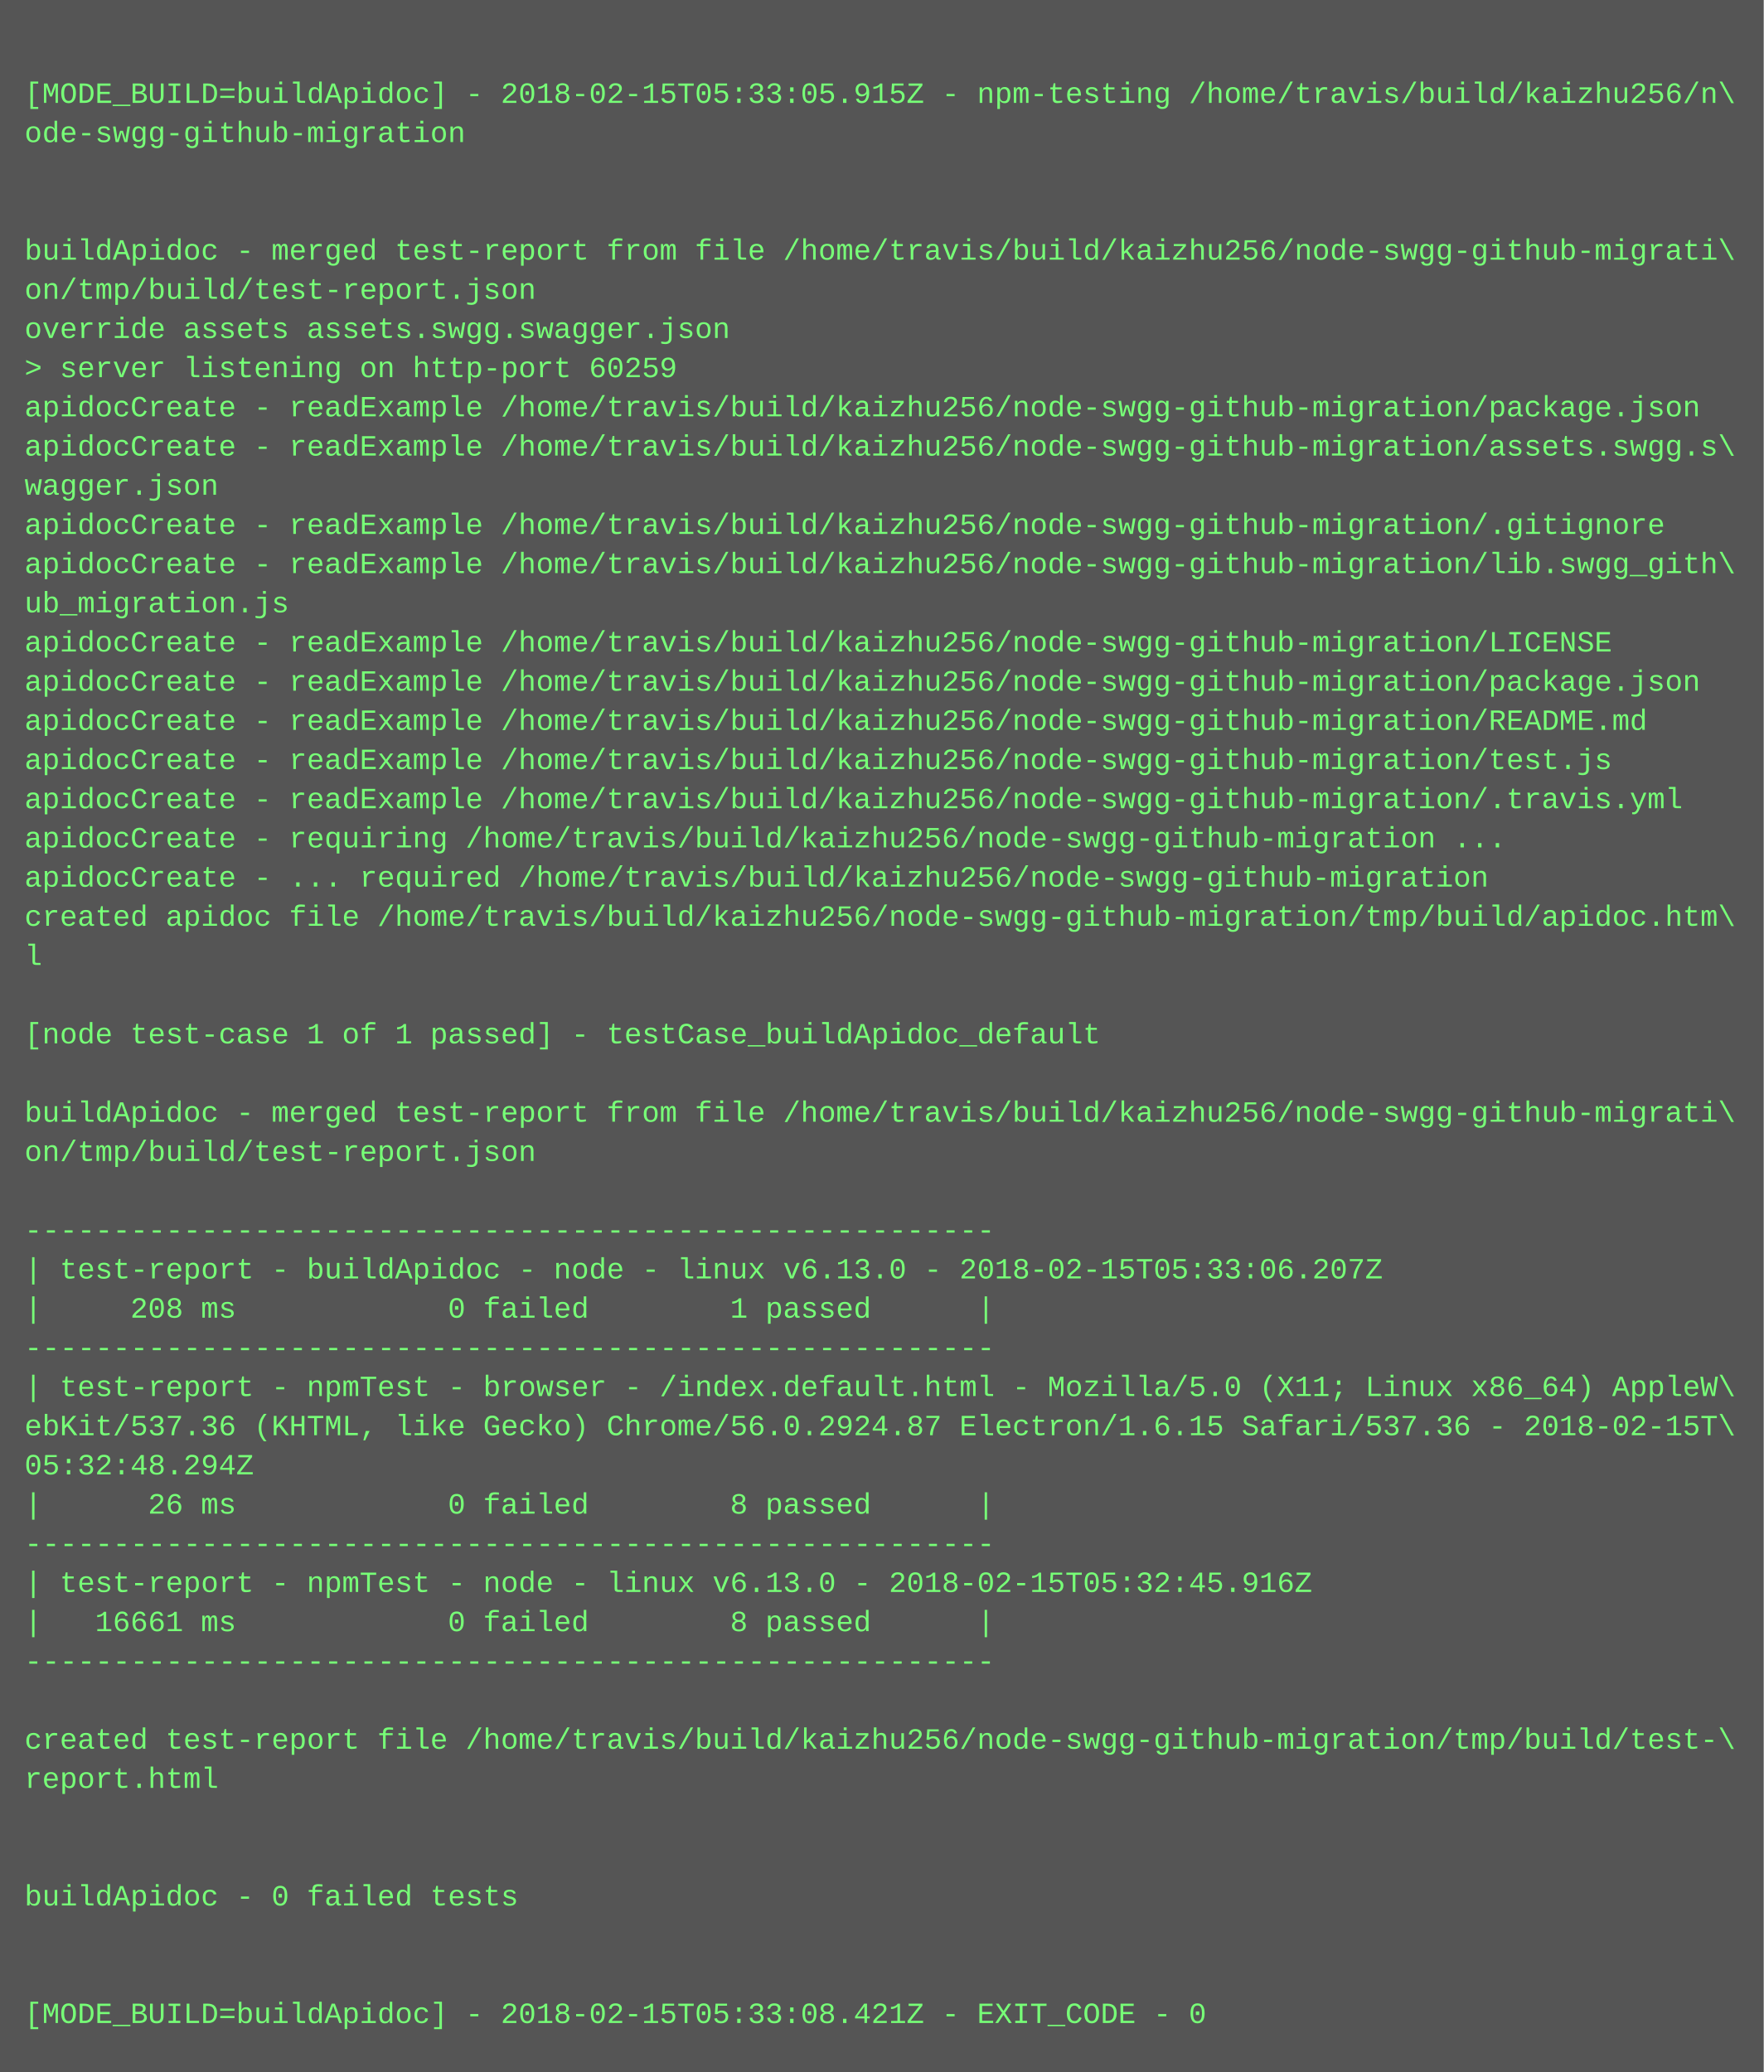
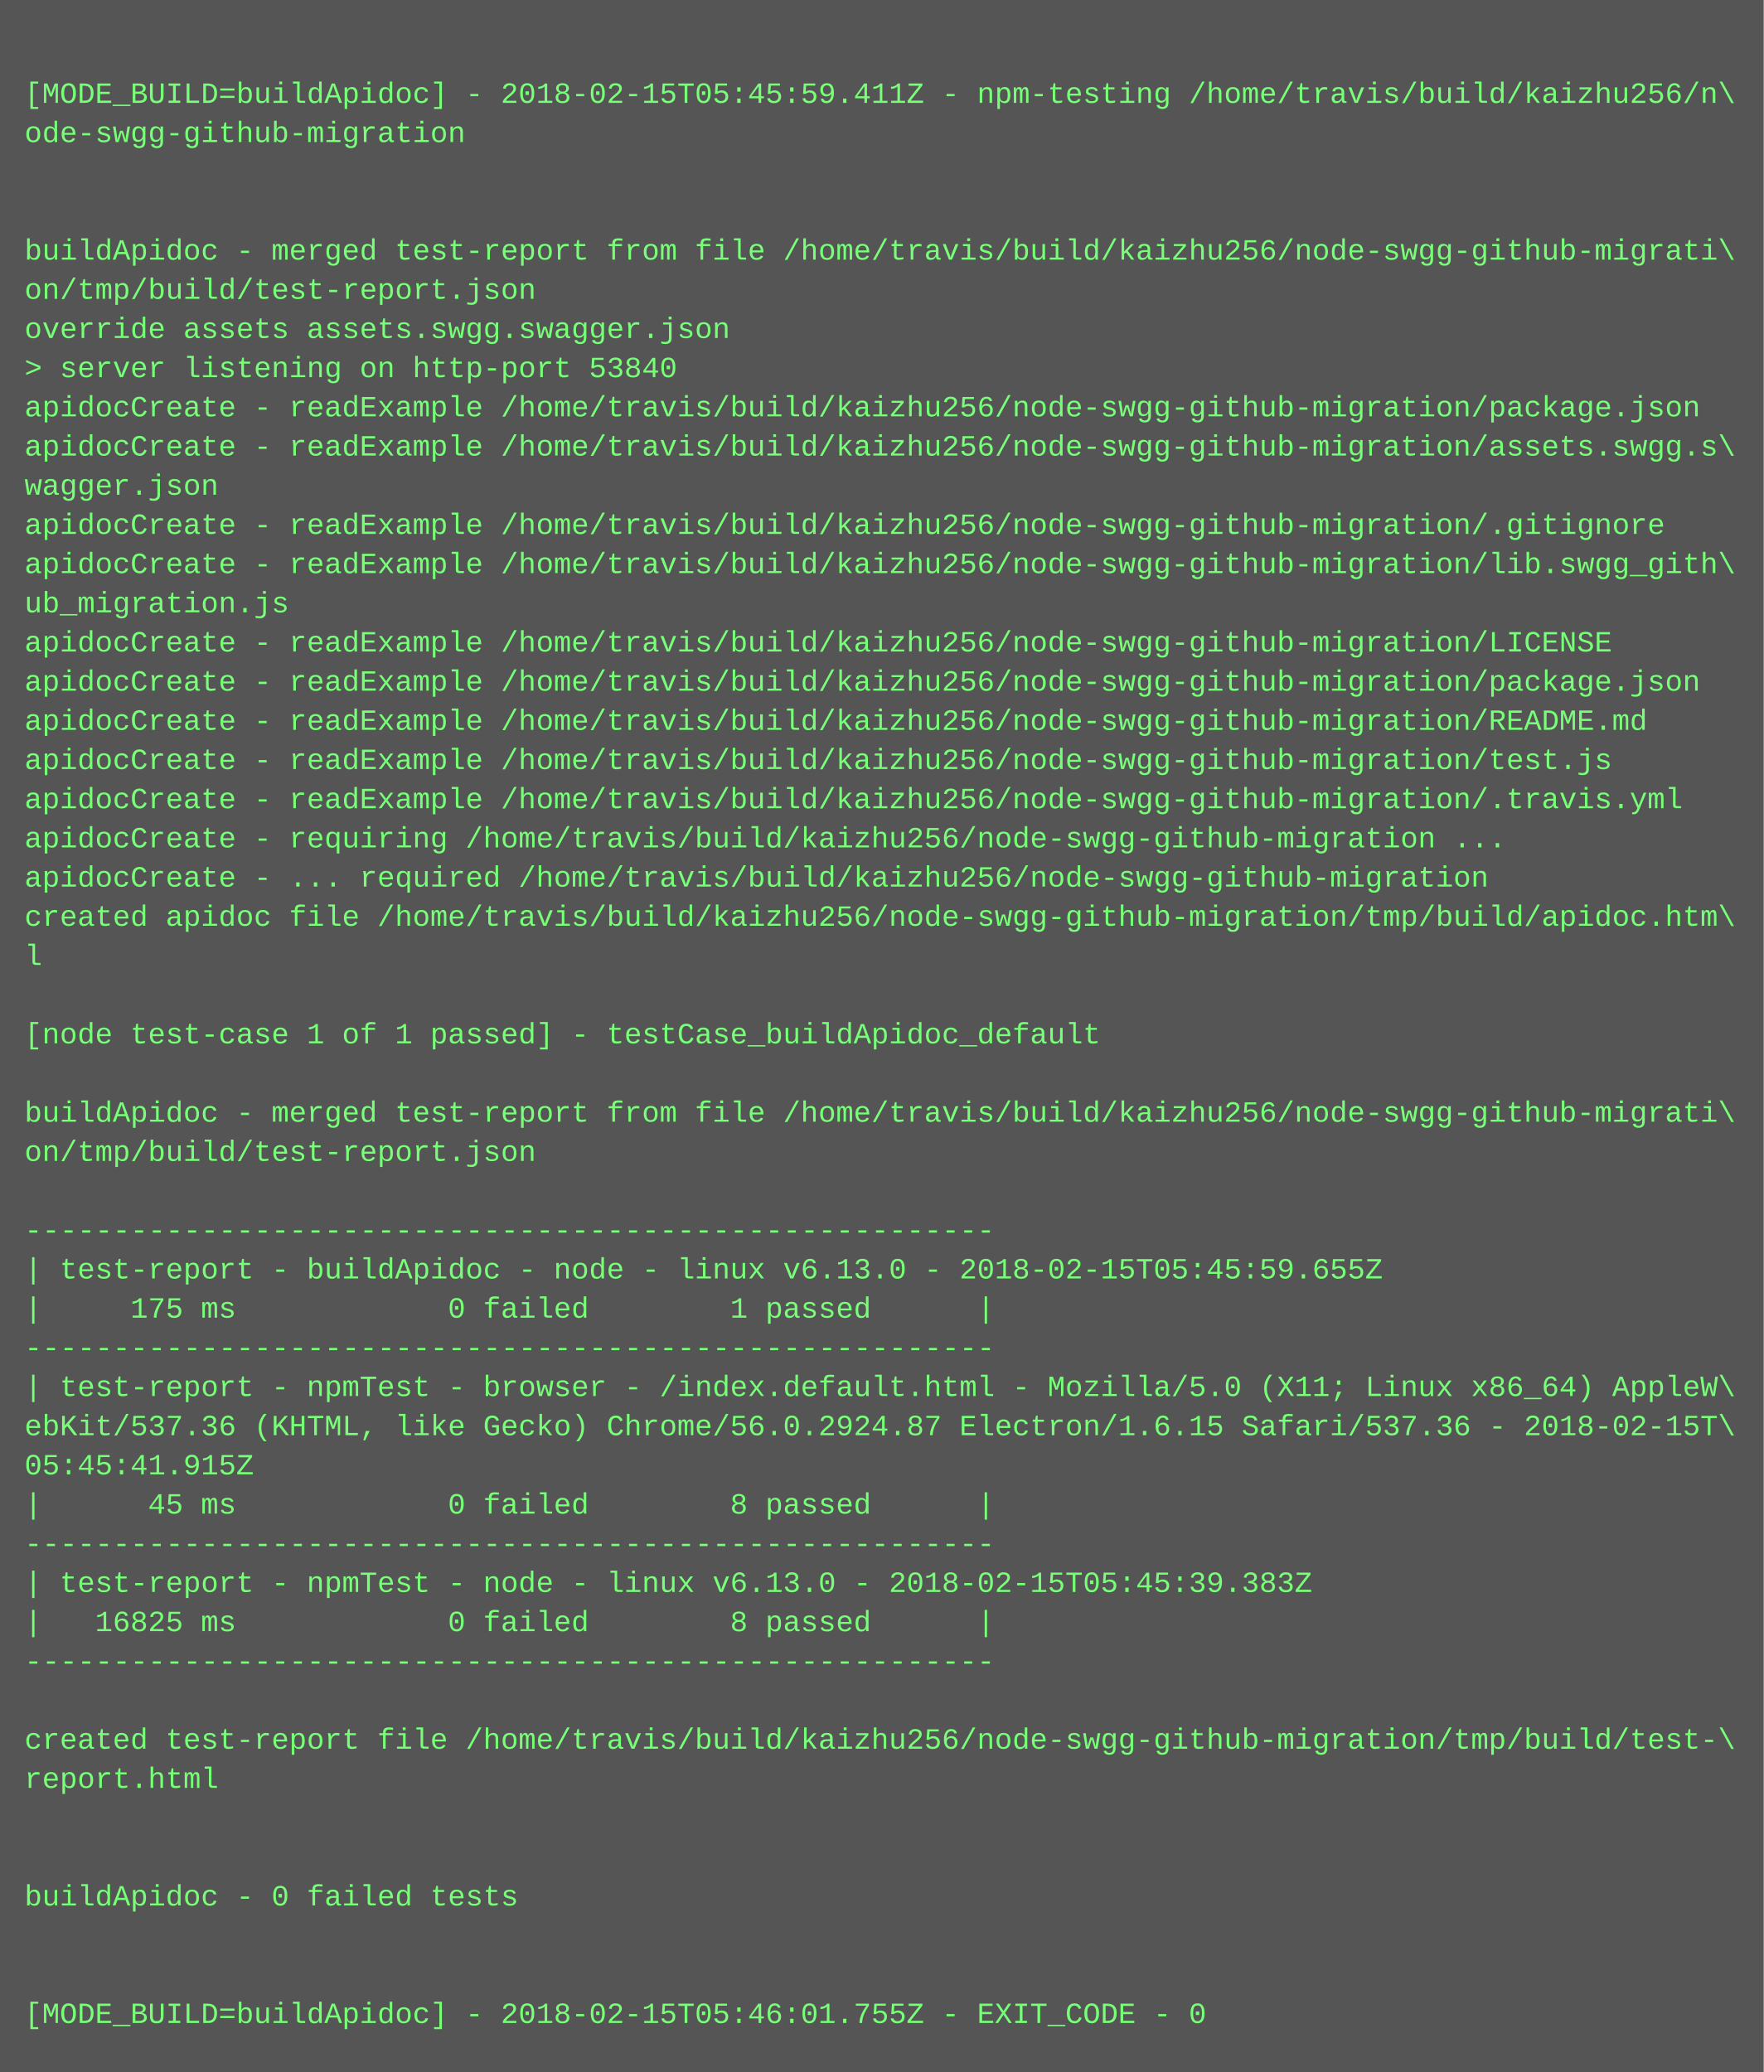
<svg xmlns="http://www.w3.org/2000/svg" height="846" width="720">
  <rect height="846" fill="#555" width="720" />
  <text fill="#7f7" font-family="Courier New" font-size="12" xml:space="preserve">
    <tspan x="10" y="26" />
-     <tspan x="10" y="42">[MODE_BUILD=buildApidoc] - 2018-02-15T05:33:05.915Z - npm-testing /home/travis/build/kaizhu256/n\</tspan>
+     <tspan x="10" y="42">[MODE_BUILD=buildApidoc] - 2018-02-15T05:45:59.411Z - npm-testing /home/travis/build/kaizhu256/n\</tspan>
    <tspan x="10" y="58">ode-swgg-github-migration</tspan>
    <tspan x="10" y="74" />
    <tspan x="10" y="90" />
    <tspan x="10" y="106">buildApidoc - merged test-report from file /home/travis/build/kaizhu256/node-swgg-github-migrati\</tspan>
    <tspan x="10" y="122">on/tmp/build/test-report.json</tspan>
    <tspan x="10" y="138">override assets assets.swgg.swagger.json</tspan>
-     <tspan x="10" y="154">&gt; server listening on http-port 60259</tspan>
+     <tspan x="10" y="154">&gt; server listening on http-port 53840</tspan>
    <tspan x="10" y="170">apidocCreate - readExample /home/travis/build/kaizhu256/node-swgg-github-migration/package.json</tspan>
    <tspan x="10" y="186">apidocCreate - readExample /home/travis/build/kaizhu256/node-swgg-github-migration/assets.swgg.s\</tspan>
    <tspan x="10" y="202">wagger.json</tspan>
    <tspan x="10" y="218">apidocCreate - readExample /home/travis/build/kaizhu256/node-swgg-github-migration/.gitignore</tspan>
    <tspan x="10" y="234">apidocCreate - readExample /home/travis/build/kaizhu256/node-swgg-github-migration/lib.swgg_gith\</tspan>
    <tspan x="10" y="250">ub_migration.js</tspan>
    <tspan x="10" y="266">apidocCreate - readExample /home/travis/build/kaizhu256/node-swgg-github-migration/LICENSE</tspan>
    <tspan x="10" y="282">apidocCreate - readExample /home/travis/build/kaizhu256/node-swgg-github-migration/package.json</tspan>
    <tspan x="10" y="298">apidocCreate - readExample /home/travis/build/kaizhu256/node-swgg-github-migration/README.md</tspan>
    <tspan x="10" y="314">apidocCreate - readExample /home/travis/build/kaizhu256/node-swgg-github-migration/test.js</tspan>
    <tspan x="10" y="330">apidocCreate - readExample /home/travis/build/kaizhu256/node-swgg-github-migration/.travis.yml</tspan>
    <tspan x="10" y="346">apidocCreate - requiring /home/travis/build/kaizhu256/node-swgg-github-migration ...</tspan>
    <tspan x="10" y="362">apidocCreate - ... required /home/travis/build/kaizhu256/node-swgg-github-migration</tspan>
    <tspan x="10" y="378">created apidoc file /home/travis/build/kaizhu256/node-swgg-github-migration/tmp/build/apidoc.htm\</tspan>
    <tspan x="10" y="394">l</tspan>
    <tspan x="10" y="410" />
    <tspan x="10" y="426">[node test-case 1 of 1 passed] - testCase_buildApidoc_default</tspan>
    <tspan x="10" y="442" />
    <tspan x="10" y="458">buildApidoc - merged test-report from file /home/travis/build/kaizhu256/node-swgg-github-migrati\</tspan>
    <tspan x="10" y="474">on/tmp/build/test-report.json</tspan>
    <tspan x="10" y="490" />
    <tspan x="10" y="506">-------------------------------------------------------</tspan>
-     <tspan x="10" y="522">| test-report - buildApidoc - node - linux v6.13.0 - 2018-02-15T05:33:06.207Z</tspan>
-     <tspan x="10" y="538">|     208 ms            0 failed        1 passed      |</tspan>
+     <tspan x="10" y="522">| test-report - buildApidoc - node - linux v6.13.0 - 2018-02-15T05:45:59.655Z</tspan>
+     <tspan x="10" y="538">|     175 ms            0 failed        1 passed      |</tspan>
    <tspan x="10" y="554">-------------------------------------------------------</tspan>
    <tspan x="10" y="570">| test-report - npmTest - browser - /index.default.html - Mozilla/5.0 (X11; Linux x86_64) AppleW\</tspan>
    <tspan x="10" y="586">ebKit/537.36 (KHTML, like Gecko) Chrome/56.0.2924.87 Electron/1.6.15 Safari/537.36 - 2018-02-15T\</tspan>
-     <tspan x="10" y="602">05:32:48.294Z</tspan>
-     <tspan x="10" y="618">|      26 ms            0 failed        8 passed      |</tspan>
+     <tspan x="10" y="602">05:45:41.915Z</tspan>
+     <tspan x="10" y="618">|      45 ms            0 failed        8 passed      |</tspan>
    <tspan x="10" y="634">-------------------------------------------------------</tspan>
-     <tspan x="10" y="650">| test-report - npmTest - node - linux v6.13.0 - 2018-02-15T05:32:45.916Z</tspan>
-     <tspan x="10" y="666">|   16661 ms            0 failed        8 passed      |</tspan>
+     <tspan x="10" y="650">| test-report - npmTest - node - linux v6.13.0 - 2018-02-15T05:45:39.383Z</tspan>
+     <tspan x="10" y="666">|   16825 ms            0 failed        8 passed      |</tspan>
    <tspan x="10" y="682">-------------------------------------------------------</tspan>
    <tspan x="10" y="698" />
    <tspan x="10" y="714">created test-report file /home/travis/build/kaizhu256/node-swgg-github-migration/tmp/build/test-\</tspan>
    <tspan x="10" y="730">report.html</tspan>
    <tspan x="10" y="746" />
    <tspan x="10" y="762" />
    <tspan x="10" y="778">buildApidoc - 0 failed tests</tspan>
    <tspan x="10" y="794" />
    <tspan x="10" y="810" />
-     <tspan x="10" y="826">[MODE_BUILD=buildApidoc] - 2018-02-15T05:33:08.421Z - EXIT_CODE - 0</tspan>
+     <tspan x="10" y="826">[MODE_BUILD=buildApidoc] - 2018-02-15T05:46:01.755Z - EXIT_CODE - 0</tspan>
  </text>
</svg>
